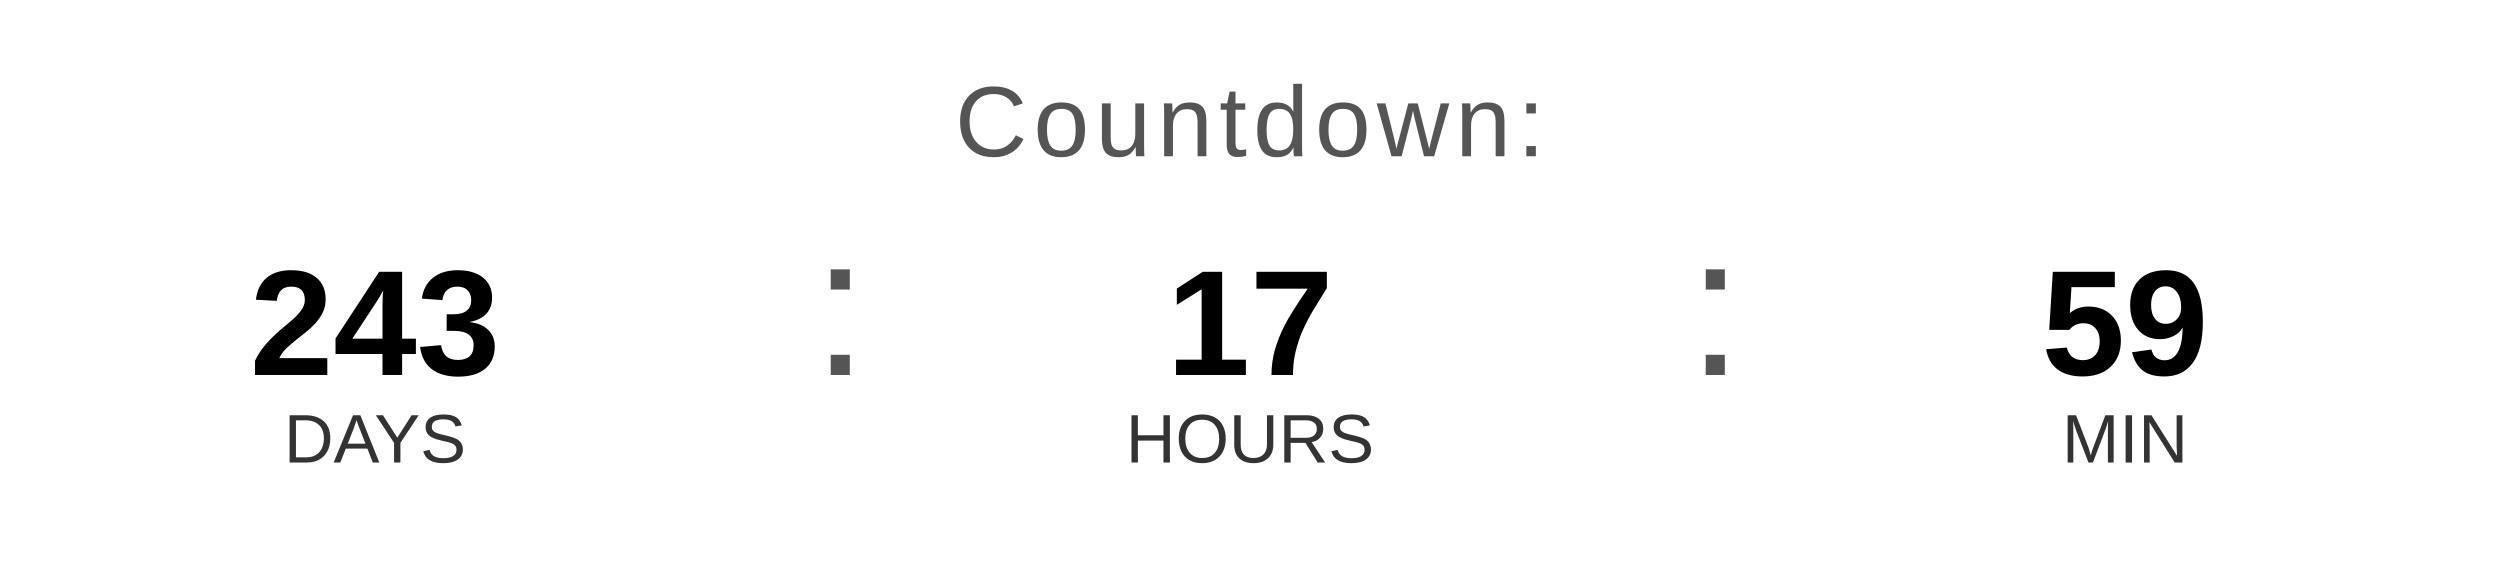
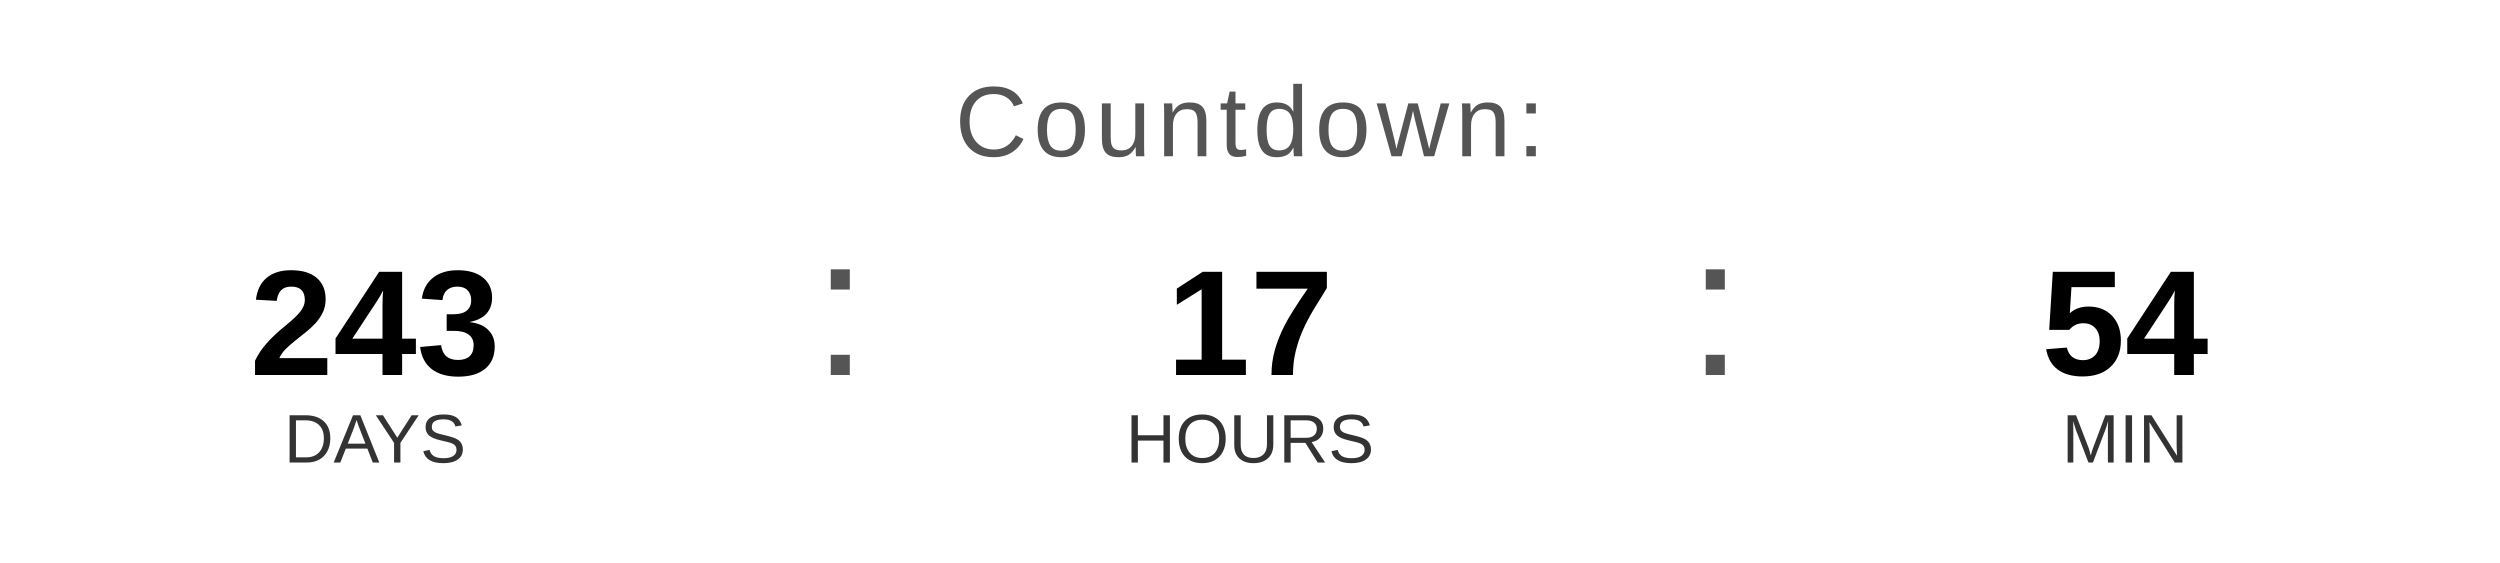
<svg xmlns="http://www.w3.org/2000/svg" width="400" height="90" viewBox="0 0 400 90">
  <text x="200" y="25" font-family="Arial, Helvetica, sans-serif" font-size="16" fill="#555555" text-anchor="middle" letter-spacing="1">
    Countdown:
  </text>
  <text x="60" y="60" font-family="Arial, Helvetica, sans-serif" font-size="24" font-weight="bold" fill="#000000" text-anchor="middle">243</text>
  <text x="60" y="74" font-family="Arial, Helvetica, sans-serif" font-size="11" fill="#333333" text-anchor="middle">DAYS</text>
  <text x="130" y="60" font-family="Arial, sans-serif" font-size="32" fill="#555555">:</text>
  <text x="200" y="60" font-family="Arial, Helvetica, sans-serif" font-size="24" font-weight="bold" fill="#000000" text-anchor="middle">17</text>
  <text x="200" y="74" font-family="Arial, Helvetica, sans-serif" font-size="11" fill="#333333" text-anchor="middle">HOURS</text>
  <text x="270" y="60" font-family="Arial, sans-serif" font-size="32" fill="#555555">:</text>
-   <text x="340" y="60" font-family="Arial, Helvetica, sans-serif" font-size="24" font-weight="bold" fill="#000000" text-anchor="middle">59</text>
+   <text x="340" y="60" font-family="Arial, Helvetica, sans-serif" font-size="24" font-weight="bold" fill="#000000" text-anchor="middle">54</text>
  <text x="340" y="74" font-family="Arial, Helvetica, sans-serif" font-size="11" fill="#333333" text-anchor="middle">MIN</text>
</svg>
